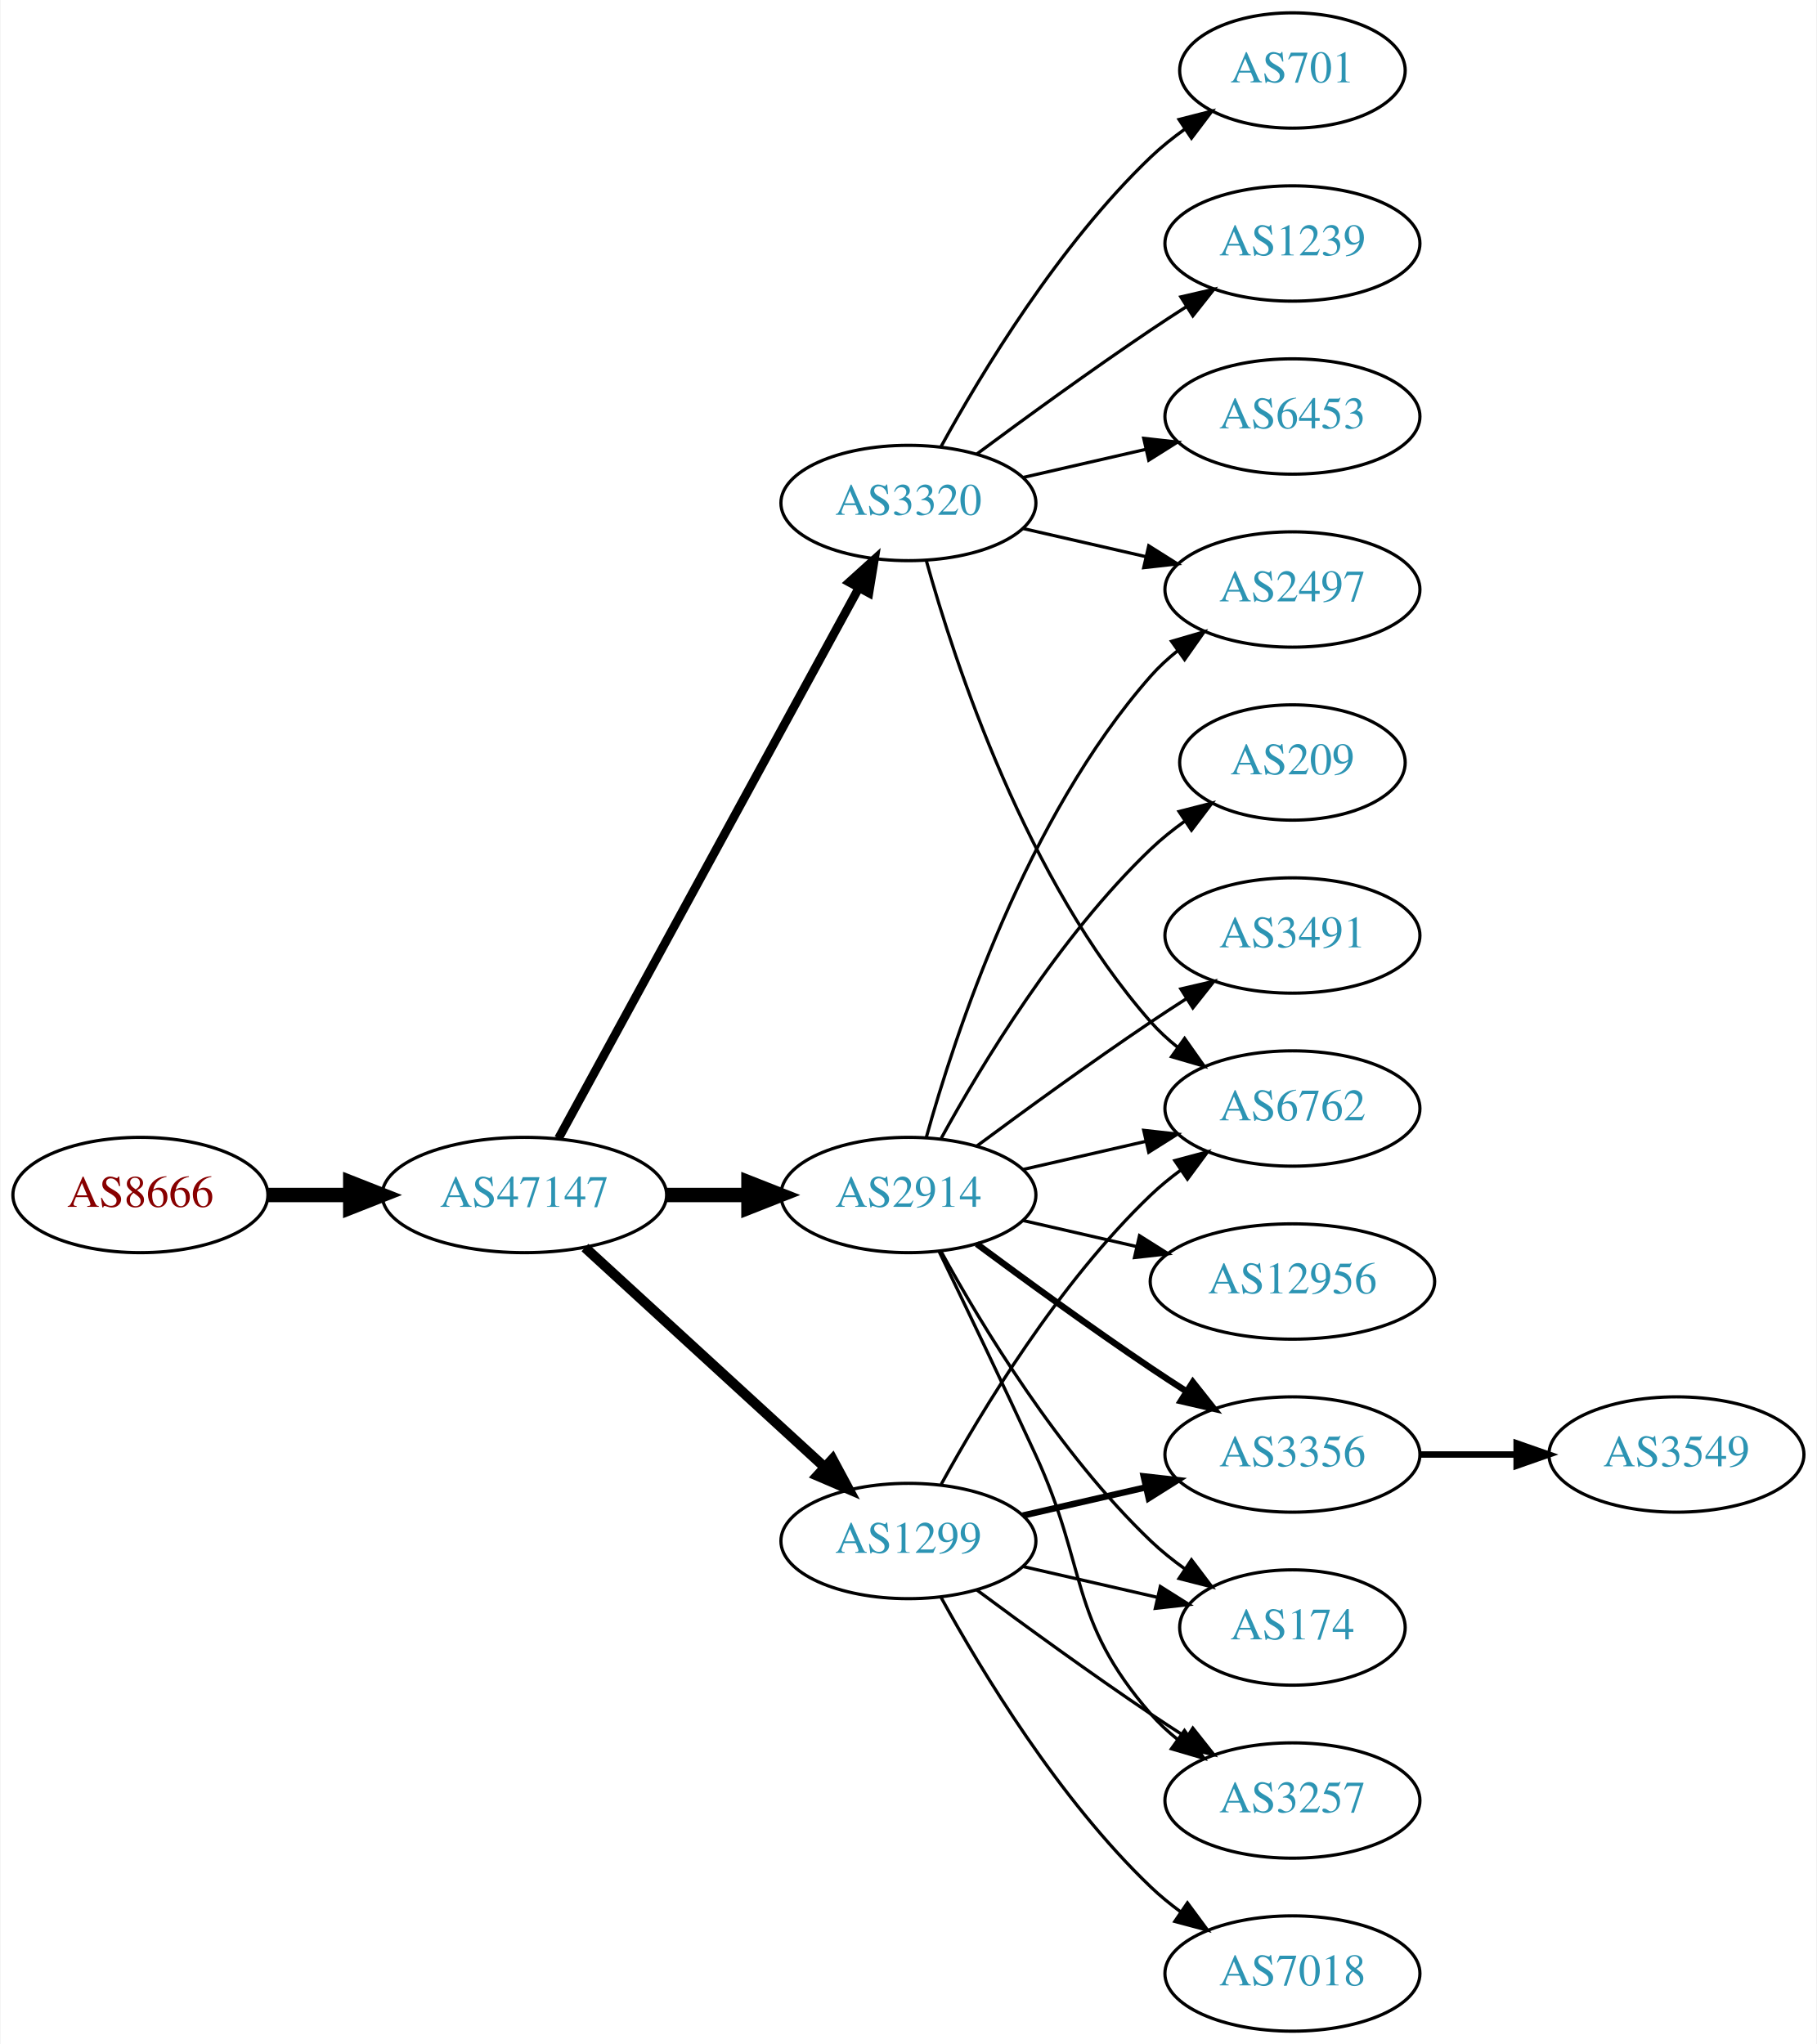
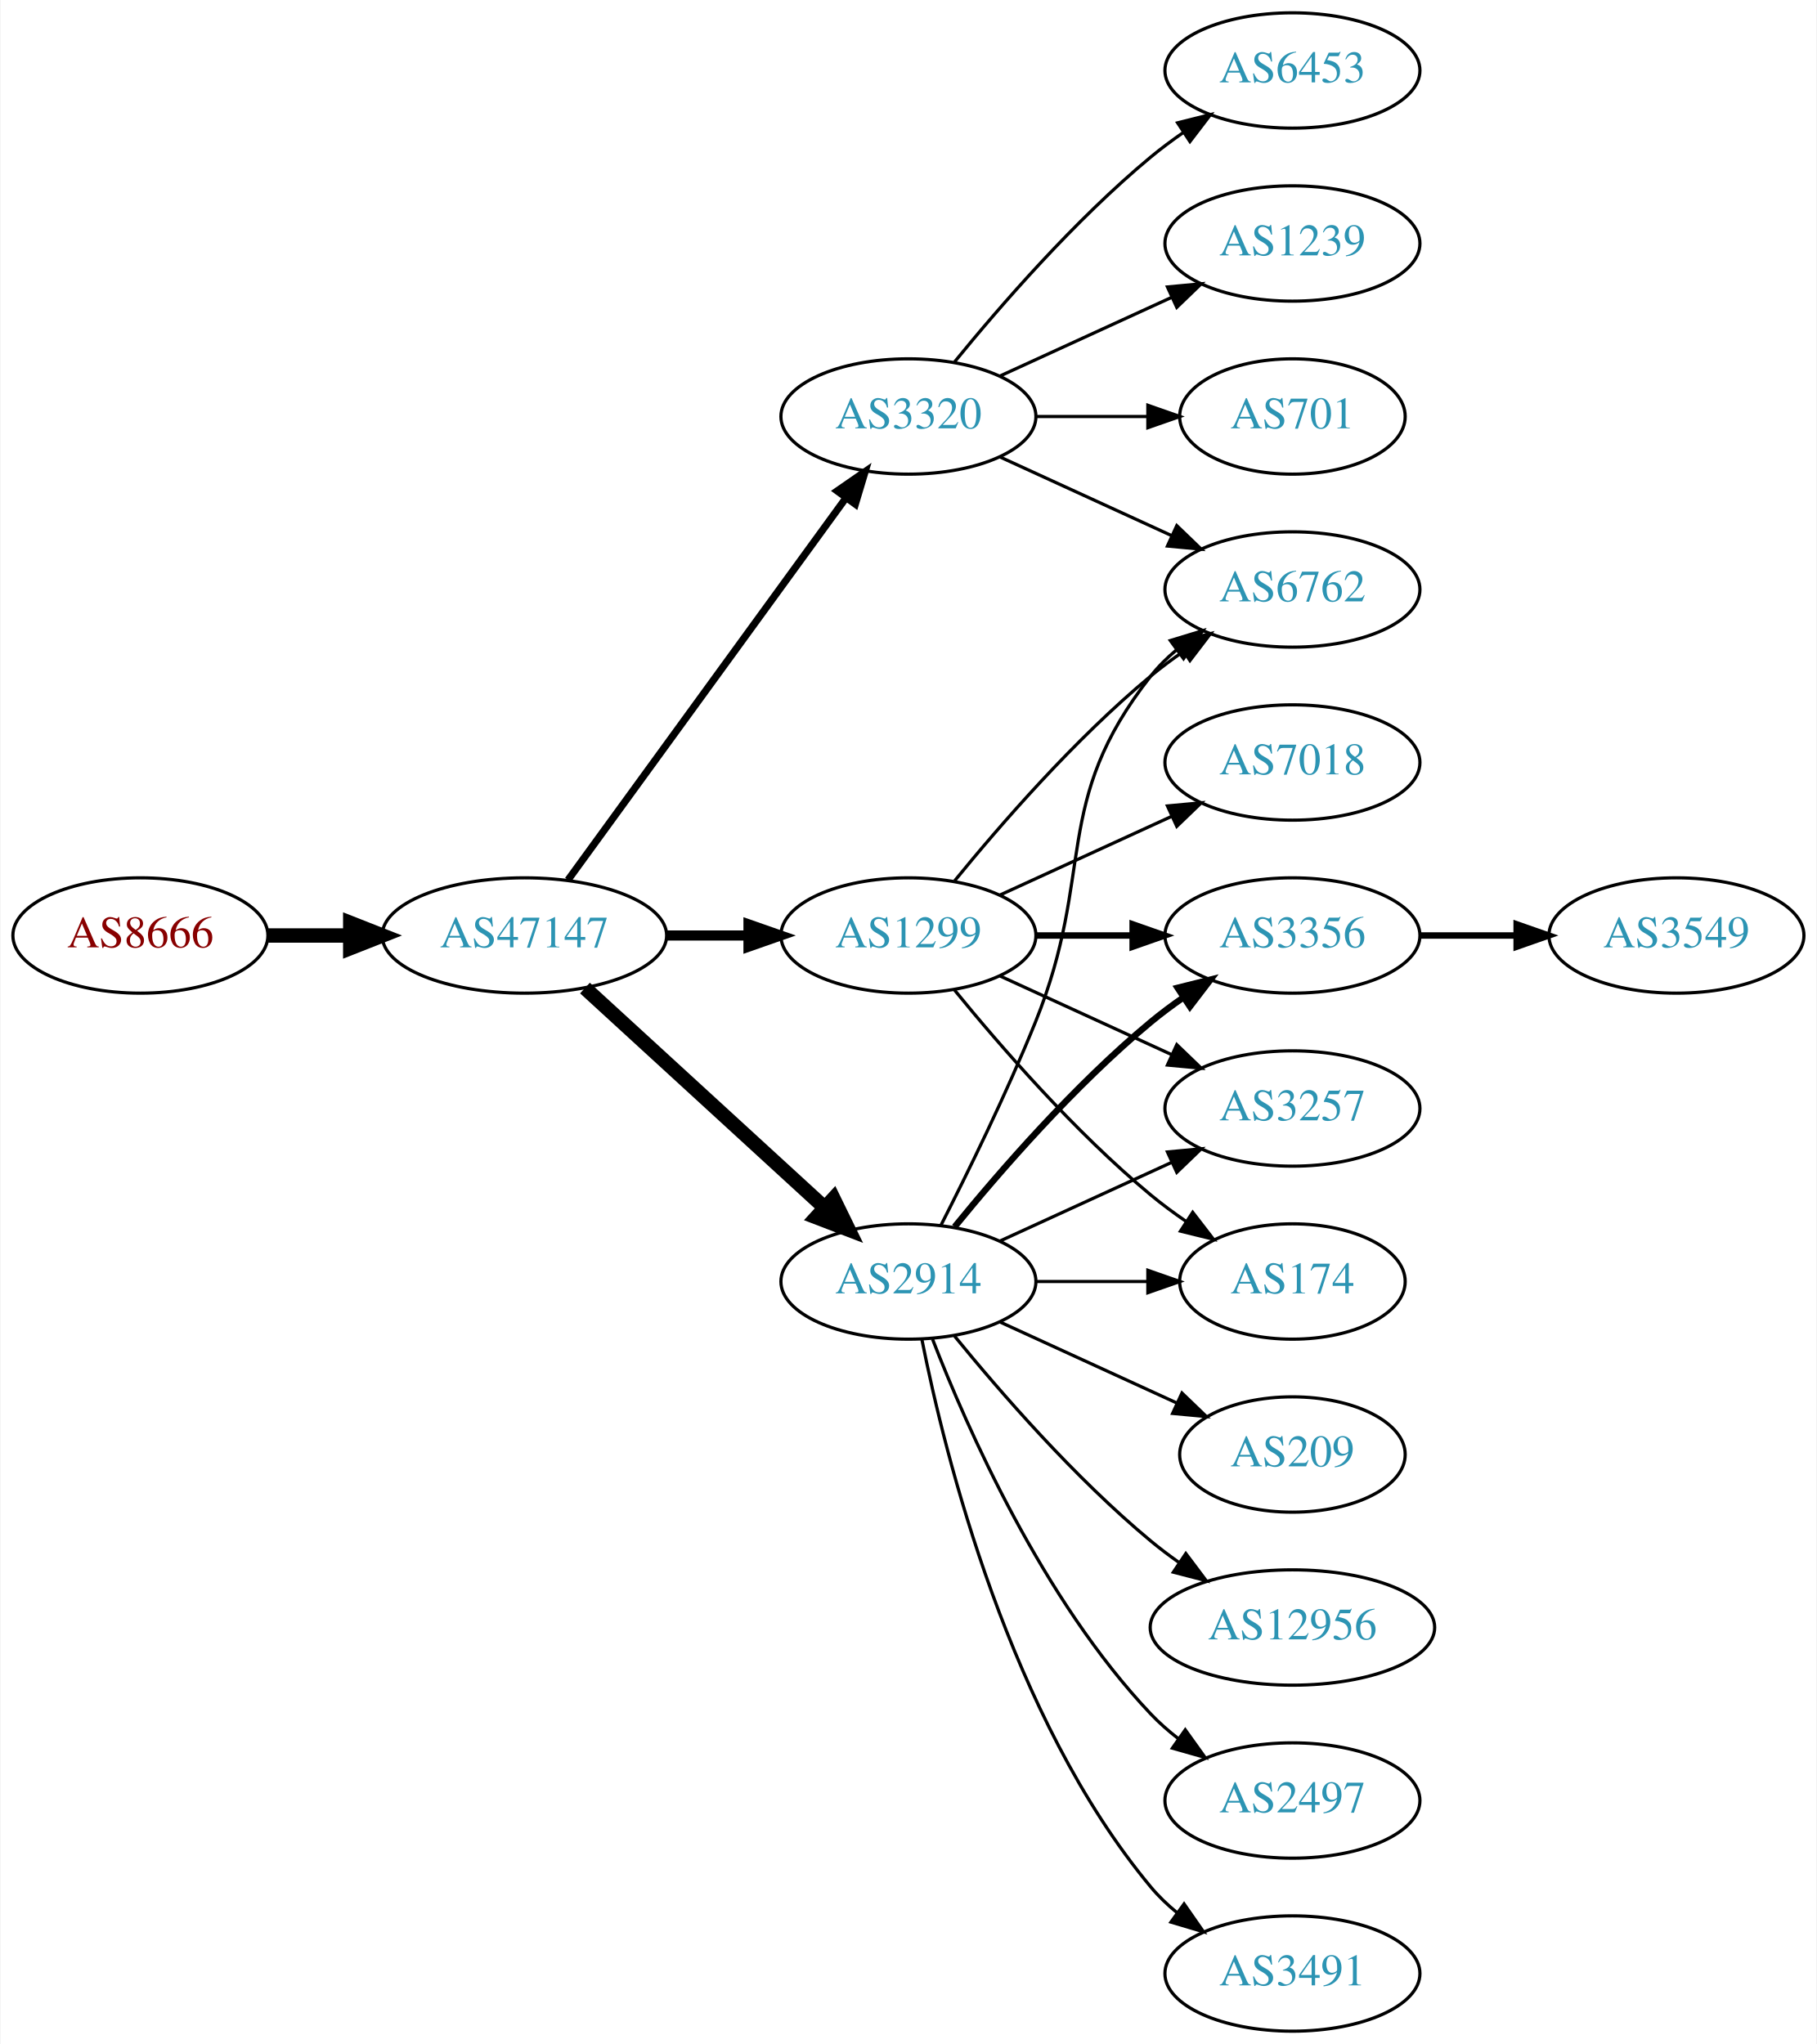
<svg xmlns="http://www.w3.org/2000/svg" xmlns:xlink="http://www.w3.org/1999/xlink" width="567pt" height="638pt" viewBox="0.00 0.00 566.66 638.00">
  <g id="graph0" class="graph" transform="scale(1 1) rotate(0) translate(4 634)">
    <polygon fill="white" stroke="none" points="-4,4 -4,-634 562.663,-634 562.663,4 -4,4" />
    <g id="node1" class="node">
      <g id="a_node1">
        <a xlink:href="/asn/8666" xlink:title="AS8666 ~ FiberLink GmbH [AT]">
-           <ellipse fill="#ffffff" stroke="black" cx="39.647" cy="-261" rx="39.794" ry="18" />
-           <text text-anchor="middle" x="39.647" y="-257.3" font-family="Times,serif" font-size="14.00" fill="#880000">AS8666</text>
+           <ellipse fill="#ffffff" stroke="black" cx="39.647" cy="-342" rx="39.794" ry="18" />
+           <text text-anchor="middle" x="39.647" y="-338.3" font-family="Times,serif" font-size="14.00" fill="#880000">AS8666</text>
        </a>
      </g>
    </g>
    <g id="node2" class="node">
      <g id="a_node2">
        <a xlink:href="/asn/47147" xlink:title="AS47147 ~ ANEXIA Internetdienstleistungs GmbH [AT]">
-           <ellipse fill="#ffffff" stroke="black" cx="159.489" cy="-261" rx="44.393" ry="18" />
-           <text text-anchor="middle" x="159.489" y="-257.3" font-family="Times,serif" font-size="14.00" fill="#2c94b3">AS47147</text>
+           <ellipse fill="#ffffff" stroke="black" cx="159.489" cy="-342" rx="44.393" ry="18" />
+           <text text-anchor="middle" x="159.489" y="-338.3" font-family="Times,serif" font-size="14.00" fill="#2c94b3">AS47147</text>
        </a>
      </g>
    </g>
    <g id="edge1" class="edge">
-       <path fill="none" stroke="black" stroke-width="4.5" d="M79.559,-261C87.662,-261 96.337,-261 104.863,-261" />
-       <polygon fill="black" stroke="black" stroke-width="4.5" points="105.141,-264.938 115.141,-261 105.141,-257.063 105.141,-264.938" />
+       <path fill="none" stroke="black" stroke-width="4.5" d="M79.559,-342C87.662,-342 96.337,-342 104.863,-342" />
+       <polygon fill="black" stroke="black" stroke-width="4.5" points="105.141,-345.938 115.141,-342 105.141,-338.063 105.141,-345.938" />
    </g>
    <g id="node3" class="node">
      <g id="a_node3">
-         <a xlink:href="/asn/3320" xlink:title="AS3320 ~ DTAG [DE]">
-           <ellipse fill="#ffffff" stroke="black" cx="279.332" cy="-477" rx="39.794" ry="18" />
-           <text text-anchor="middle" x="279.332" y="-473.3" font-family="Times,serif" font-size="14.00" fill="#2c94b3">AS3320</text>
+         <a xlink:href="/asn/1299" xlink:title="AS1299 ~ Telia Carrier [EU]">
+           <ellipse fill="#ffffff" stroke="black" cx="279.332" cy="-342" rx="39.794" ry="18" />
+           <text text-anchor="middle" x="279.332" y="-338.3" font-family="Times,serif" font-size="14.00" fill="#2c94b3">AS1299</text>
        </a>
      </g>
    </g>
    <g id="edge2" class="edge">
-       <path fill="none" stroke="black" stroke-width="2.7" d="M170.133,-278.676C190.814,-316.584 239.527,-405.873 263.906,-450.559" />
-       <polygon fill="black" stroke="black" stroke-width="2.7" points="260.858,-452.28 268.72,-459.383 267.003,-448.928 260.858,-452.28" />
+       <path fill="none" stroke="black" stroke-width="3.15" d="M203.7,-342C212.013,-342 220.775,-342 229.258,-342" />
+       <polygon fill="black" stroke="black" stroke-width="3.15" points="229.416,-345.5 239.416,-342 229.416,-338.5 229.416,-345.5" />
    </g>
    <g id="node4" class="node">
      <g id="a_node4">
-         <a xlink:href="/asn/2914" xlink:title="AS2914 ~ NTT America, Inc. [US]">
-           <ellipse fill="#ffffff" stroke="black" cx="279.332" cy="-261" rx="39.794" ry="18" />
-           <text text-anchor="middle" x="279.332" y="-257.3" font-family="Times,serif" font-size="14.00" fill="#2c94b3">AS2914</text>
+         <a xlink:href="/asn/3320" xlink:title="AS3320 ~ DTAG [DE]">
+           <ellipse fill="#ffffff" stroke="black" cx="279.332" cy="-504" rx="39.794" ry="18" />
+           <text text-anchor="middle" x="279.332" y="-500.3" font-family="Times,serif" font-size="14.00" fill="#2c94b3">AS3320</text>
        </a>
      </g>
    </g>
    <g id="edge3" class="edge">
-       <path fill="none" stroke="black" stroke-width="4.5" d="M203.7,-261C212.013,-261 220.775,-261 229.258,-261" />
-       <polygon fill="black" stroke="black" stroke-width="4.5" points="229.416,-264.938 239.416,-261 229.416,-257.063 229.416,-264.938" />
+       <path fill="none" stroke="black" stroke-width="2.25" d="M173.1,-359.337C193.921,-387.96 235.583,-445.233 259.772,-478.486" />
+       <polygon fill="black" stroke="black" stroke-width="2.25" points="257.098,-480.76 265.811,-486.788 262.759,-476.642 257.098,-480.76" />
    </g>
    <g id="node5" class="node">
      <g id="a_node5">
-         <a xlink:href="/asn/1299" xlink:title="AS1299 ~ Telia Carrier [EU]">
-           <ellipse fill="#ffffff" stroke="black" cx="279.332" cy="-153" rx="39.794" ry="18" />
-           <text text-anchor="middle" x="279.332" y="-149.3" font-family="Times,serif" font-size="14.00" fill="#2c94b3">AS1299</text>
+         <a xlink:href="/asn/2914" xlink:title="AS2914 ~ NTT America, Inc. [US]">
+           <ellipse fill="#ffffff" stroke="black" cx="279.332" cy="-234" rx="39.794" ry="18" />
+           <text text-anchor="middle" x="279.332" y="-230.3" font-family="Times,serif" font-size="14.00" fill="#2c94b3">AS2914</text>
        </a>
      </g>
    </g>
    <g id="edge4" class="edge">
-       <path fill="none" stroke="black" stroke-width="3.15" d="M178.387,-244.597C198.315,-226.333 230.672,-196.678 253.15,-176.079" />
-       <polygon fill="black" stroke="black" stroke-width="3.15" points="255.644,-178.54 260.652,-169.203 250.914,-173.38 255.644,-178.54" />
+       <path fill="none" stroke="black" stroke-width="4.5" d="M178.387,-325.597C198.315,-307.333 230.672,-277.678 253.15,-257.079" />
+       <polygon fill="black" stroke="black" stroke-width="4.5" points="255.94,-259.863 260.652,-250.203 250.619,-254.057 255.94,-259.863" />
+     </g>
+     <g id="node8" class="node">
+       <g id="a_node8">
+         <a xlink:href="/asn/6762" xlink:title="AS6762 ~ TELECOM ITALIA SPARKLE S.p.A. [IT]">
+           <ellipse fill="#ffffff" stroke="black" cx="399.174" cy="-450" rx="39.794" ry="18" />
+           <text text-anchor="middle" x="399.174" y="-446.3" font-family="Times,serif" font-size="14.00" fill="#2c94b3">AS6762</text>
+         </a>
+       </g>
+     </g>
+     <g id="edge19" class="edge">
+       <path fill="none" stroke="black" d="M293.751,-359.065C307.865,-376.375 331.28,-403.345 354.978,-423 358.194,-425.668 361.695,-428.27 365.265,-430.741" />
+       <polygon fill="black" stroke="black" points="363.343,-433.666 373.622,-436.236 367.189,-427.817 363.343,-433.666" />
+     </g>
+     <g id="node10" class="node">
+       <g id="a_node10">
+         <a xlink:href="/asn/3356" xlink:title="AS3356 ~ Level 3 Parent, LLC [US]">
+           <ellipse fill="#ffffff" stroke="black" cx="399.174" cy="-342" rx="39.794" ry="18" />
+           <text text-anchor="middle" x="399.174" y="-338.3" font-family="Times,serif" font-size="14.00" fill="#2c94b3">AS3356</text>
+         </a>
+       </g>
+     </g>
+     <g id="edge18" class="edge">
+       <path fill="none" stroke="black" stroke-width="2" d="M319.244,-342C328.798,-342 339.147,-342 349.11,-342" />
+       <polygon fill="black" stroke="black" stroke-width="2" points="349.302,-345.5 359.302,-342 349.302,-338.5 349.302,-345.5" />
+     </g>
+     <g id="node11" class="node">
+       <g id="a_node11">
+         <a xlink:href="/asn/3257" xlink:title="AS3257 ~ GTT [DE]">
+           <ellipse fill="#ffffff" stroke="black" cx="399.174" cy="-288" rx="39.794" ry="18" />
+           <text text-anchor="middle" x="399.174" y="-284.3" font-family="Times,serif" font-size="14.00" fill="#2c94b3">AS3257</text>
+         </a>
+       </g>
+     </g>
+     <g id="edge22" class="edge">
+       <path fill="none" stroke="black" d="M307.96,-329.339C323.917,-322.027 344.188,-312.739 361.471,-304.819" />
+       <polygon fill="black" stroke="black" points="363.085,-307.929 370.718,-300.581 360.169,-301.565 363.085,-307.929" />
+     </g>
+     <g id="node13" class="node">
+       <g id="a_node13">
+         <a xlink:href="/asn/174" xlink:title="AS174 ~ Cogent Communications [US]">
+           <ellipse fill="#ffffff" stroke="black" cx="399.174" cy="-234" rx="35.194" ry="18" />
+           <text text-anchor="middle" x="399.174" y="-230.3" font-family="Times,serif" font-size="14.00" fill="#2c94b3">AS174</text>
+         </a>
+       </g>
+     </g>
+     <g id="edge21" class="edge">
+       <path fill="none" stroke="black" d="M293.751,-324.935C307.865,-307.625 331.28,-280.655 354.978,-261 358.441,-258.128 362.234,-255.331 366.088,-252.692" />
+       <polygon fill="black" stroke="black" points="368.05,-255.592 374.521,-247.203 364.231,-249.725 368.05,-255.592" />
+     </g>
+     <g id="node18" class="node">
+       <g id="a_node18">
+         <a xlink:href="/asn/7018" xlink:title="AS7018 ~ AT&amp;T Services, Inc. [US]">
+           <ellipse fill="#ffffff" stroke="black" cx="399.174" cy="-396" rx="39.794" ry="18" />
+           <text text-anchor="middle" x="399.174" y="-392.3" font-family="Times,serif" font-size="14.00" fill="#2c94b3">AS7018</text>
+         </a>
+       </g>
+     </g>
+     <g id="edge20" class="edge">
+       <path fill="none" stroke="black" d="M307.96,-354.661C323.917,-361.973 344.188,-371.261 361.471,-379.181" />
+       <polygon fill="black" stroke="black" points="360.169,-382.435 370.718,-383.419 363.085,-376.071 360.169,-382.435" />
    </g>
    <g id="node6" class="node">
      <g id="a_node6">
-         <a xlink:href="/asn/701" xlink:title="AS701 ~ UUNET [US]">
-           <ellipse fill="#ffffff" stroke="black" cx="399.174" cy="-612" rx="35.194" ry="18" />
-           <text text-anchor="middle" x="399.174" y="-608.3" font-family="Times,serif" font-size="14.00" fill="#2c94b3">AS701</text>
+         <a xlink:href="/asn/6453" xlink:title="AS6453 ~ TATA COMMUNICATIONS (AMERICA) INC [US]">
+           <ellipse fill="#ffffff" stroke="black" cx="399.174" cy="-612" rx="39.794" ry="18" />
+           <text text-anchor="middle" x="399.174" y="-608.3" font-family="Times,serif" font-size="14.00" fill="#2c94b3">AS6453</text>
        </a>
      </g>
    </g>
    <g id="edge5" class="edge">
-       <path fill="none" stroke="black" d="M289.573,-494.713C302.118,-517.561 326.295,-557.611 354.978,-585 358.232,-588.107 361.899,-591.046 365.685,-593.76" />
-       <polygon fill="black" stroke="black" points="363.788,-596.701 374.054,-599.322 367.663,-590.872 363.788,-596.701" />
+       <path fill="none" stroke="black" d="M293.751,-521.065C307.865,-538.375 331.28,-565.345 354.978,-585 358.194,-587.668 361.695,-590.27 365.265,-592.741" />
+       <polygon fill="black" stroke="black" points="363.343,-595.666 373.622,-598.236 367.189,-589.817 363.343,-595.666" />
    </g>
    <g id="node7" class="node">
      <g id="a_node7">
-         <a xlink:href="/asn/2497" xlink:title="AS2497 ~ Internet Initiative Japan Inc. [JP]">
-           <ellipse fill="#ffffff" stroke="black" cx="399.174" cy="-450" rx="39.794" ry="18" />
-           <text text-anchor="middle" x="399.174" y="-446.3" font-family="Times,serif" font-size="14.00" fill="#2c94b3">AS2497</text>
-         </a>
-       </g>
-     </g>
-     <g id="edge6" class="edge">
-       <path fill="none" stroke="black" d="M315.051,-469.045C327.051,-466.296 340.672,-463.175 353.364,-460.267" />
-       <polygon fill="black" stroke="black" points="354.33,-463.636 363.296,-457.991 352.767,-456.813 354.33,-463.636" />
-     </g>
-     <g id="node8" class="node">
-       <g id="a_node8">
        <a xlink:href="/asn/1239" xlink:title="AS1239 ~ Sprint [US]">
          <ellipse fill="#ffffff" stroke="black" cx="399.174" cy="-558" rx="39.794" ry="18" />
          <text text-anchor="middle" x="399.174" y="-554.3" font-family="Times,serif" font-size="14.00" fill="#2c94b3">AS1239</text>
        </a>
      </g>
    </g>
+     <g id="edge6" class="edge">
+       <path fill="none" stroke="black" d="M307.96,-516.661C323.917,-523.973 344.188,-533.261 361.471,-541.181" />
+       <polygon fill="black" stroke="black" points="360.169,-544.435 370.718,-545.419 363.085,-538.071 360.169,-544.435" />
+     </g>
    <g id="edge7" class="edge">
-       <path fill="none" stroke="black" d="M300.662,-492.277C315.524,-503.304 336.269,-518.407 354.978,-531 358.527,-533.389 362.277,-535.839 366.026,-538.242" />
-       <polygon fill="black" stroke="black" points="364.352,-541.325 374.674,-543.712 368.094,-535.409 364.352,-541.325" />
+       <path fill="none" stroke="black" d="M307.96,-491.339C323.917,-484.027 344.188,-474.739 361.471,-466.819" />
+       <polygon fill="black" stroke="black" points="363.085,-469.929 370.718,-462.581 360.169,-463.565 363.085,-469.929" />
    </g>
    <g id="node9" class="node">
      <g id="a_node9">
-         <a xlink:href="/asn/6453" xlink:title="AS6453 ~ TATA COMMUNICATIONS (AMERICA) INC [US]">
-           <ellipse fill="#ffffff" stroke="black" cx="399.174" cy="-504" rx="39.794" ry="18" />
-           <text text-anchor="middle" x="399.174" y="-500.3" font-family="Times,serif" font-size="14.00" fill="#2c94b3">AS6453</text>
+         <a xlink:href="/asn/701" xlink:title="AS701 ~ UUNET [US]">
+           <ellipse fill="#ffffff" stroke="black" cx="399.174" cy="-504" rx="35.194" ry="18" />
+           <text text-anchor="middle" x="399.174" y="-500.3" font-family="Times,serif" font-size="14.00" fill="#2c94b3">AS701</text>
        </a>
      </g>
    </g>
    <g id="edge8" class="edge">
-       <path fill="none" stroke="black" d="M315.051,-484.955C327.051,-487.704 340.672,-490.825 353.364,-493.733" />
-       <polygon fill="black" stroke="black" points="352.767,-497.187 363.296,-496.009 354.33,-490.364 352.767,-497.187" />
-     </g>
-     <g id="node10" class="node">
-       <g id="a_node10">
-         <a xlink:href="/asn/6762" xlink:title="AS6762 ~ TELECOM ITALIA SPARKLE S.p.A. [IT]">
-           <ellipse fill="#ffffff" stroke="black" cx="399.174" cy="-288" rx="39.794" ry="18" />
-           <text text-anchor="middle" x="399.174" y="-284.3" font-family="Times,serif" font-size="14.00" fill="#2c94b3">AS6762</text>
-         </a>
-       </g>
+       <path fill="none" stroke="black" d="M319.244,-504C330.331,-504 342.491,-504 353.873,-504" />
+       <polygon fill="black" stroke="black" points="354.055,-507.5 364.055,-504 354.055,-500.5 354.055,-507.5" />
+     </g>
+     <g id="edge15" class="edge">
+       <path fill="none" stroke="black" d="M289.412,-251.417C297.681,-267.634 309.942,-292.603 318.978,-315 337.908,-361.922 323.679,-383.246 354.978,-423 357.303,-425.953 360.047,-428.67 363.006,-431.147" />
+       <polygon fill="black" stroke="black" points="361.065,-434.064 371.203,-437.145 365.199,-428.415 361.065,-434.064" />
    </g>
    <g id="edge9" class="edge">
-       <path fill="none" stroke="black" d="M284.904,-459.054C293.81,-427.005 316.094,-359.158 354.978,-315 357.462,-312.179 360.312,-309.551 363.337,-307.129" />
-       <polygon fill="black" stroke="black" points="365.523,-309.869 371.627,-301.209 361.455,-304.172 365.523,-309.869" />
-     </g>
-     <g id="edge12" class="edge">
-       <path fill="none" stroke="black" d="M284.904,-278.946C293.81,-310.995 316.094,-378.842 354.978,-423 357.462,-425.821 360.312,-428.449 363.337,-430.871" />
-       <polygon fill="black" stroke="black" points="361.455,-433.828 371.627,-436.791 365.523,-428.131 361.455,-433.828" />
-     </g>
-     <g id="edge14" class="edge">
-       <path fill="none" stroke="black" d="M315.051,-268.955C327.051,-271.704 340.672,-274.825 353.364,-277.733" />
-       <polygon fill="black" stroke="black" points="352.767,-281.187 363.296,-280.009 354.33,-274.364 352.767,-281.187" />
-     </g>
-     <g id="node11" class="node">
-       <g id="a_node11">
-         <a xlink:href="/asn/3356" xlink:title="AS3356 ~ Level 3 Parent, LLC [US]">
-           <ellipse fill="#ffffff" stroke="black" cx="399.174" cy="-180" rx="39.794" ry="18" />
-           <text text-anchor="middle" x="399.174" y="-176.3" font-family="Times,serif" font-size="14.00" fill="#2c94b3">AS3356</text>
-         </a>
-       </g>
+       <path fill="none" stroke="black" stroke-width="2" d="M293.751,-251.065C307.865,-268.375 331.28,-295.345 354.978,-315 358.194,-317.668 361.695,-320.27 365.265,-322.741" />
+       <polygon fill="black" stroke="black" stroke-width="2" points="363.343,-325.666 373.622,-328.236 367.189,-319.817 363.343,-325.666" />
    </g>
    <g id="edge10" class="edge">
-       <path fill="none" stroke="black" stroke-width="2" d="M300.662,-245.723C315.524,-234.696 336.269,-219.593 354.978,-207 358.527,-204.611 362.277,-202.161 366.026,-199.758" />
-       <polygon fill="black" stroke="black" stroke-width="2" points="368.094,-202.591 374.674,-194.288 364.352,-196.675 368.094,-202.591" />
+       <path fill="none" stroke="black" d="M307.96,-246.661C323.917,-253.973 344.188,-263.261 361.471,-271.181" />
+       <polygon fill="black" stroke="black" points="360.169,-274.435 370.718,-275.419 363.085,-268.071 360.169,-274.435" />
    </g>
    <g id="node12" class="node">
      <g id="a_node12">
        <a xlink:href="/asn/209" xlink:title="AS209 ~ CenturyLink Communications, LLC [US]">
-           <ellipse fill="#ffffff" stroke="black" cx="399.174" cy="-396" rx="35.194" ry="18" />
-           <text text-anchor="middle" x="399.174" y="-392.3" font-family="Times,serif" font-size="14.00" fill="#2c94b3">AS209</text>
+           <ellipse fill="#ffffff" stroke="black" cx="399.174" cy="-180" rx="35.194" ry="18" />
+           <text text-anchor="middle" x="399.174" y="-176.3" font-family="Times,serif" font-size="14.00" fill="#2c94b3">AS209</text>
        </a>
      </g>
    </g>
    <g id="edge11" class="edge">
-       <path fill="none" stroke="black" d="M289.573,-278.713C302.118,-301.561 326.295,-341.611 354.978,-369 358.232,-372.107 361.899,-375.046 365.685,-377.76" />
-       <polygon fill="black" stroke="black" points="363.788,-380.701 374.054,-383.322 367.663,-374.872 363.788,-380.701" />
-     </g>
-     <g id="node13" class="node">
-       <g id="a_node13">
-         <a xlink:href="/asn/174" xlink:title="AS174 ~ Cogent Communications [US]">
-           <ellipse fill="#ffffff" stroke="black" cx="399.174" cy="-126" rx="35.194" ry="18" />
-           <text text-anchor="middle" x="399.174" y="-122.3" font-family="Times,serif" font-size="14.00" fill="#2c94b3">AS174</text>
-         </a>
-       </g>
-     </g>
-     <g id="edge13" class="edge">
-       <path fill="none" stroke="black" d="M289.573,-243.287C302.118,-220.439 326.295,-180.389 354.978,-153 358.232,-149.893 361.899,-146.954 365.685,-144.24" />
-       <polygon fill="black" stroke="black" points="367.663,-147.128 374.054,-138.678 363.788,-141.299 367.663,-147.128" />
+       <path fill="none" stroke="black" d="M307.96,-221.339C324.377,-213.817 345.358,-204.202 362.955,-196.139" />
+       <polygon fill="black" stroke="black" points="364.7,-199.189 372.332,-191.842 361.783,-192.826 364.7,-199.189" />
+     </g>
+     <g id="edge12" class="edge">
+       <path fill="none" stroke="black" d="M319.244,-234C330.331,-234 342.491,-234 353.873,-234" />
+       <polygon fill="black" stroke="black" points="354.055,-237.5 364.055,-234 354.055,-230.5 354.055,-237.5" />
    </g>
    <g id="node14" class="node">
      <g id="a_node14">
-         <a xlink:href="/asn/3257" xlink:title="AS3257 ~ GTT [DE]">
-           <ellipse fill="#ffffff" stroke="black" cx="399.174" cy="-72" rx="39.794" ry="18" />
-           <text text-anchor="middle" x="399.174" y="-68.3" font-family="Times,serif" font-size="14.00" fill="#2c94b3">AS3257</text>
-         </a>
-       </g>
-     </g>
-     <g id="edge15" class="edge">
-       <path fill="none" stroke="black" d="M288.913,-243.367C296.837,-227.002 308.873,-201.935 318.978,-180 335.462,-144.219 329.144,-128.742 354.978,-99 357.443,-96.162 360.28,-93.523 363.297,-91.094" />
-       <polygon fill="black" stroke="black" points="365.484,-93.833 371.575,-85.164 361.408,-88.142 365.484,-93.833" />
+         <a xlink:href="/asn/12956" xlink:title="AS12956 ~ TELXIUS [ES]">
+           <ellipse fill="#ffffff" stroke="black" cx="399.174" cy="-126" rx="44.393" ry="18" />
+           <text text-anchor="middle" x="399.174" y="-122.3" font-family="Times,serif" font-size="14.00" fill="#2c94b3">AS12956</text>
+         </a>
+       </g>
+     </g>
+     <g id="edge13" class="edge">
+       <path fill="none" stroke="black" d="M293.751,-216.935C307.865,-199.625 331.28,-172.655 354.978,-153 357.716,-150.729 360.659,-148.506 363.677,-146.37" />
+       <polygon fill="black" stroke="black" points="365.903,-149.092 372.266,-140.621 362.009,-143.275 365.903,-149.092" />
    </g>
    <g id="node15" class="node">
      <g id="a_node15">
-         <a xlink:href="/asn/3491" xlink:title="AS3491 ~ PCCW Global, Inc. [US]">
-           <ellipse fill="#ffffff" stroke="black" cx="399.174" cy="-342" rx="39.794" ry="18" />
-           <text text-anchor="middle" x="399.174" y="-338.3" font-family="Times,serif" font-size="14.00" fill="#2c94b3">AS3491</text>
-         </a>
-       </g>
-     </g>
-     <g id="edge16" class="edge">
-       <path fill="none" stroke="black" d="M300.662,-276.277C315.524,-287.304 336.269,-302.407 354.978,-315 358.527,-317.389 362.277,-319.839 366.026,-322.242" />
-       <polygon fill="black" stroke="black" points="364.352,-325.325 374.674,-327.712 368.094,-319.409 364.352,-325.325" />
+         <a xlink:href="/asn/2497" xlink:title="AS2497 ~ Internet Initiative Japan Inc. [JP]">
+           <ellipse fill="#ffffff" stroke="black" cx="399.174" cy="-72" rx="39.794" ry="18" />
+           <text text-anchor="middle" x="399.174" y="-68.3" font-family="Times,serif" font-size="14.00" fill="#2c94b3">AS2497</text>
+         </a>
+       </g>
+     </g>
+     <g id="edge14" class="edge">
+       <path fill="none" stroke="black" d="M286.855,-216.006C297.605,-188.272 321.262,-134.571 354.978,-99 357.564,-96.272 360.481,-93.706 363.55,-91.323" />
+       <polygon fill="black" stroke="black" points="365.728,-94.07 371.898,-85.457 361.704,-88.342 365.728,-94.07" />
    </g>
    <g id="node16" class="node">
      <g id="a_node16">
-         <a xlink:href="/asn/12956" xlink:title="AS12956 ~ TELXIUS [ES]">
-           <ellipse fill="#ffffff" stroke="black" cx="399.174" cy="-234" rx="44.393" ry="18" />
-           <text text-anchor="middle" x="399.174" y="-230.3" font-family="Times,serif" font-size="14.00" fill="#2c94b3">AS12956</text>
-         </a>
-       </g>
-     </g>
-     <g id="edge17" class="edge">
-       <path fill="none" stroke="black" d="M315.051,-253.045C326.189,-250.493 338.725,-247.621 350.618,-244.896" />
-       <polygon fill="black" stroke="black" points="351.446,-248.297 360.412,-242.652 349.883,-241.474 351.446,-248.297" />
-     </g>
-     <g id="edge23" class="edge">
-       <path fill="none" stroke="black" d="M289.573,-170.713C302.118,-193.561 326.295,-233.611 354.978,-261 357.846,-263.739 361.035,-266.347 364.344,-268.785" />
-       <polygon fill="black" stroke="black" points="362.468,-271.742 372.704,-274.477 366.407,-265.956 362.468,-271.742" />
-     </g>
-     <g id="edge20" class="edge">
-       <path fill="none" stroke="black" stroke-width="2" d="M315.051,-160.955C327.051,-163.704 340.672,-166.825 353.364,-169.733" />
-       <polygon fill="black" stroke="black" stroke-width="2" points="352.767,-173.187 363.296,-172.009 354.33,-166.364 352.767,-173.187" />
-     </g>
-     <g id="edge19" class="edge">
-       <path fill="none" stroke="black" d="M315.051,-145.045C328.143,-142.045 343.166,-138.604 356.806,-135.478" />
-       <polygon fill="black" stroke="black" points="357.948,-138.807 366.914,-133.162 356.384,-131.984 357.948,-138.807" />
-     </g>
-     <g id="edge21" class="edge">
-       <path fill="none" stroke="black" d="M300.662,-137.723C315.524,-126.696 336.269,-111.593 354.978,-99 358.527,-96.611 362.277,-94.161 366.026,-91.758" />
-       <polygon fill="black" stroke="black" points="368.094,-94.591 374.674,-86.288 364.352,-88.675 368.094,-94.591" />
-     </g>
-     <g id="node18" class="node">
-       <g id="a_node18">
-         <a xlink:href="/asn/7018" xlink:title="AS7018 ~ AT&amp;T Services, Inc. [US]">
+         <a xlink:href="/asn/3491" xlink:title="AS3491 ~ PCCW Global, Inc. [US]">
          <ellipse fill="#ffffff" stroke="black" cx="399.174" cy="-18" rx="39.794" ry="18" />
-           <text text-anchor="middle" x="399.174" y="-14.3" font-family="Times,serif" font-size="14.00" fill="#2c94b3">AS7018</text>
-         </a>
-       </g>
-     </g>
-     <g id="edge22" class="edge">
-       <path fill="none" stroke="black" d="M289.573,-135.287C302.118,-112.439 326.295,-72.389 354.978,-45 357.846,-42.261 361.035,-39.653 364.344,-37.215" />
-       <polygon fill="black" stroke="black" points="366.407,-40.044 372.704,-31.523 362.468,-34.258 366.407,-40.044" />
+           <text text-anchor="middle" x="399.174" y="-14.3" font-family="Times,serif" font-size="14.00" fill="#2c94b3">AS3491</text>
+         </a>
+       </g>
+     </g>
+     <g id="edge16" class="edge">
+       <path fill="none" stroke="black" d="M283.53,-215.927C290.694,-179.859 310.968,-97.875 354.978,-45 357.383,-42.111 360.179,-39.437 363.172,-36.987" />
+       <polygon fill="black" stroke="black" points="365.361,-39.722 371.415,-31.027 361.26,-34.05 365.361,-39.722" />
    </g>
    <g id="node17" class="node">
      <g id="a_node17">
        <a xlink:href="/asn/3549" xlink:title="AS3549 ~ Level 3 Parent, LLC [US]">
-           <ellipse fill="#ffffff" stroke="black" cx="519.017" cy="-180" rx="39.794" ry="18" />
-           <text text-anchor="middle" x="519.017" y="-176.3" font-family="Times,serif" font-size="14.00" fill="#2c94b3">AS3549</text>
-         </a>
-       </g>
-     </g>
-     <g id="edge18" class="edge">
-       <path fill="none" stroke="black" stroke-width="2" d="M439.087,-180C448.64,-180 458.99,-180 468.952,-180" />
-       <polygon fill="black" stroke="black" stroke-width="2" points="469.145,-183.5 479.145,-180 469.145,-176.5 469.145,-183.5" />
+           <ellipse fill="#ffffff" stroke="black" cx="519.017" cy="-342" rx="39.794" ry="18" />
+           <text text-anchor="middle" x="519.017" y="-338.3" font-family="Times,serif" font-size="14.00" fill="#2c94b3">AS3549</text>
+         </a>
+       </g>
+     </g>
+     <g id="edge17" class="edge">
+       <path fill="none" stroke="black" stroke-width="2" d="M439.087,-342C448.64,-342 458.99,-342 468.952,-342" />
+       <polygon fill="black" stroke="black" stroke-width="2" points="469.145,-345.5 479.145,-342 469.145,-338.5 469.145,-345.5" />
    </g>
  </g>
</svg>
